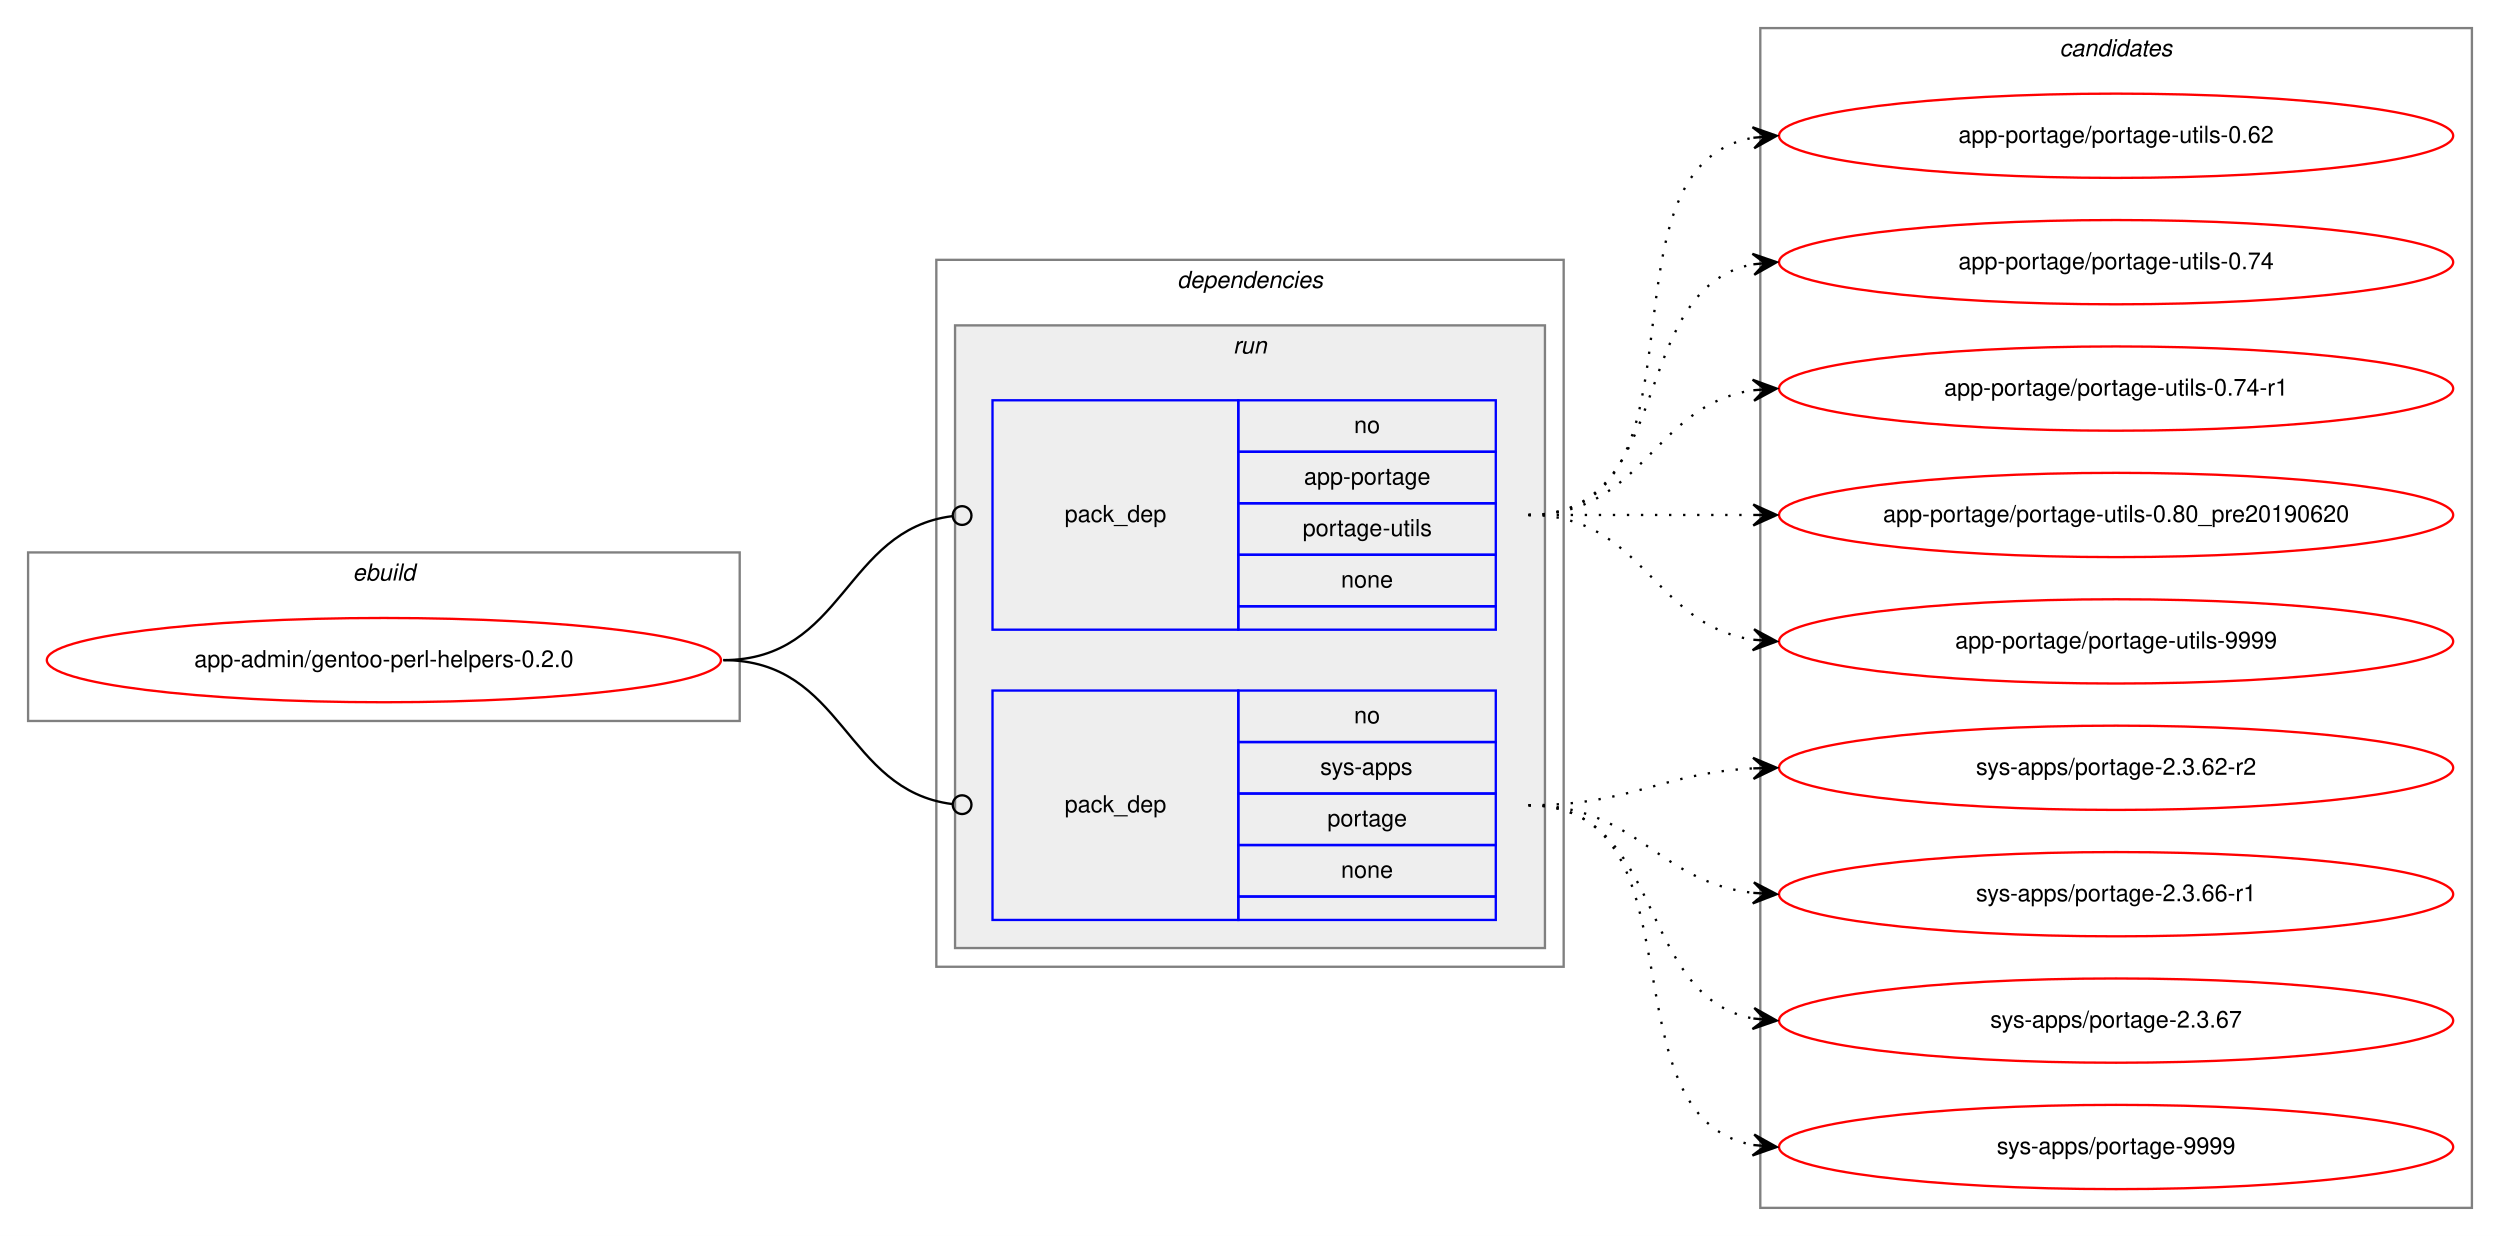
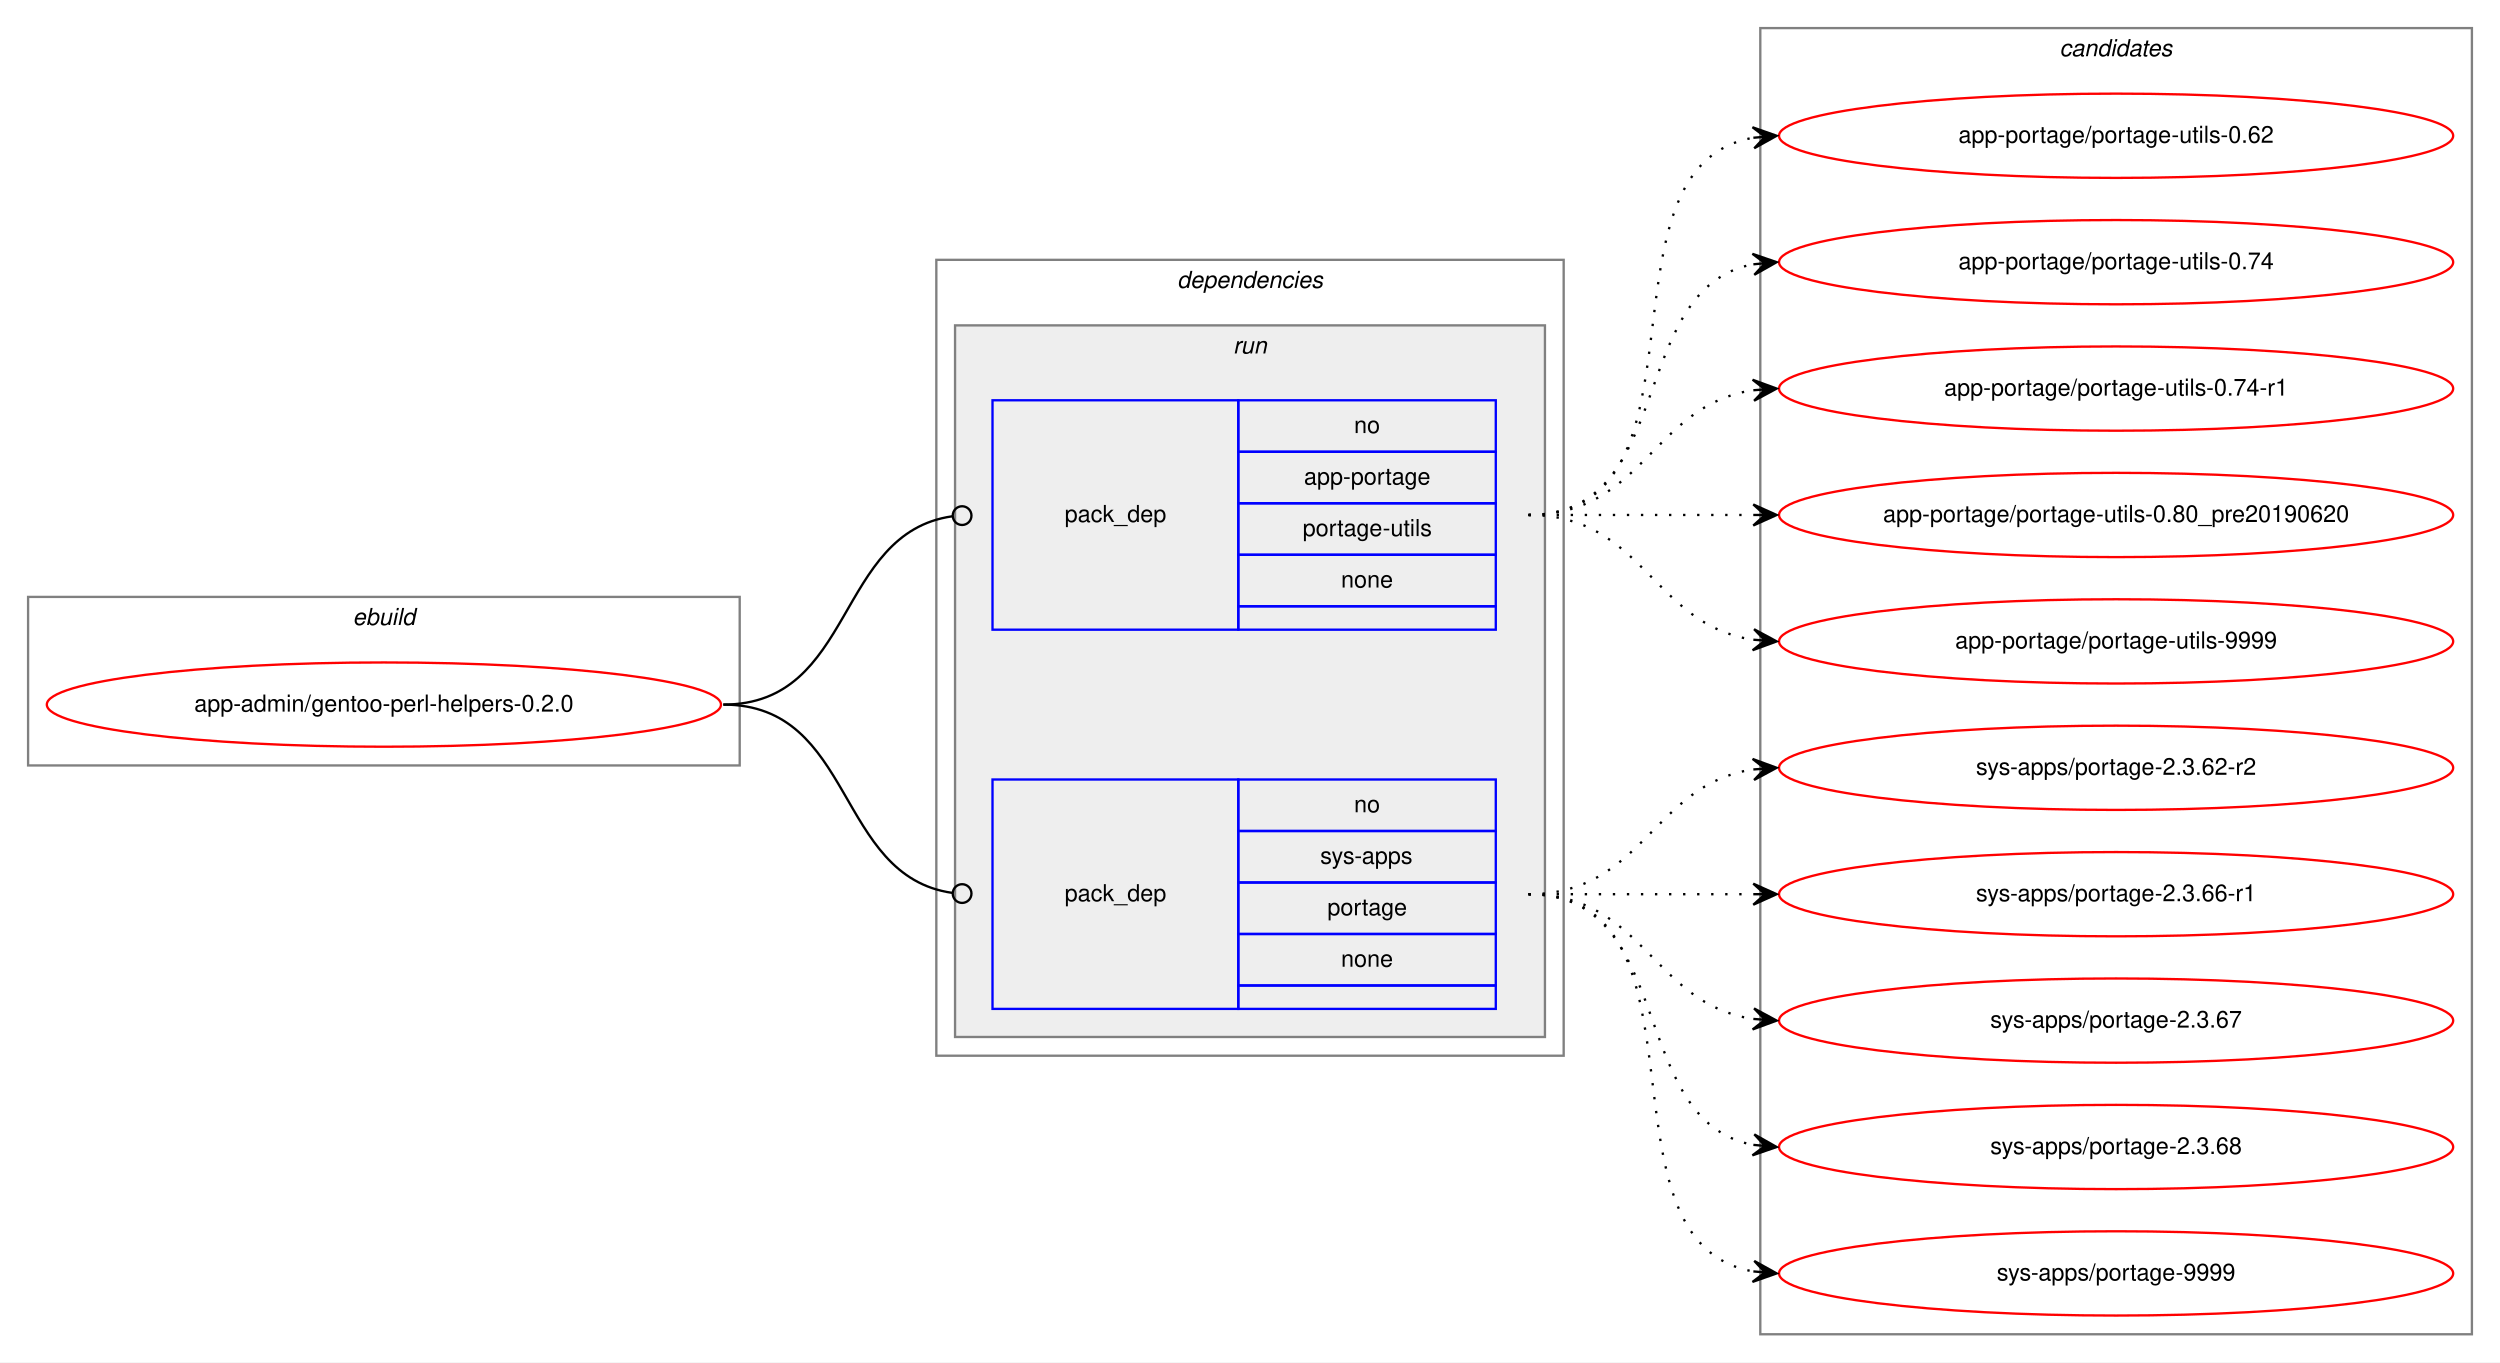
- <svg xmlns="http://www.w3.org/2000/svg" xmlns:xlink="http://www.w3.org/1999/xlink" width="1068pt" height="528pt" viewBox="0.00 0.00 1068.00 528.00">
-   <g id="graph0" class="graph" transform="scale(1 1) rotate(0) translate(4 524)">
-     <polygon fill="white" stroke="transparent" points="-4,4 -4,-524 1064,-524 1064,4 -4,4" />
+ <svg xmlns="http://www.w3.org/2000/svg" xmlns:xlink="http://www.w3.org/1999/xlink" width="1068pt" height="582pt" viewBox="0.00 0.00 1068.00 582.00">
+   <g id="graph0" class="graph" transform="scale(1 1) rotate(0) translate(4 578)">
+     <polygon fill="white" stroke="transparent" points="-4,4 -4,-578 1064,-578 1064,4 -4,4" />
    <g id="clust1" class="cluster">
-       <polygon fill="none" stroke="gray" points="8,-216 8,-288 312,-288 312,-216 8,-216" />
-       <text text-anchor="start" x="146.66" y="-276" font-family="Helvetica,sans-Serif" font-style="italic" font-size="10.00">ebuild</text>
+       <polygon fill="none" stroke="gray" points="8,-251 8,-323 312,-323 312,-251 8,-251" />
+       <text text-anchor="start" x="146.66" y="-311" font-family="Helvetica,sans-Serif" font-style="italic" font-size="10.00">ebuild</text>
    </g>
    <g id="clust2" class="cluster">
-       <polygon fill="none" stroke="gray" points="396,-111 396,-413 664,-413 664,-111 396,-111" />
-       <text text-anchor="start" x="498.88" y="-401" font-family="Helvetica,sans-Serif" font-style="italic" font-size="10.00">dependencies</text>
+       <polygon fill="none" stroke="gray" points="396,-127 396,-467 664,-467 664,-127 396,-127" />
+       <text text-anchor="start" x="498.88" y="-455" font-family="Helvetica,sans-Serif" font-style="italic" font-size="10.00">dependencies</text>
    </g>
    <g id="clust5" class="cluster">
-       <polygon fill="#eeeeee" stroke="gray" points="404,-119 404,-385 656,-385 656,-119 404,-119" />
-       <text text-anchor="start" x="522.78" y="-373" font-family="Helvetica,sans-Serif" font-style="italic" font-size="10.00">run</text>
+       <polygon fill="#eeeeee" stroke="gray" points="404,-135 404,-439 656,-439 656,-135 404,-135" />
+       <text text-anchor="start" x="522.78" y="-427" font-family="Helvetica,sans-Serif" font-style="italic" font-size="10.00">run</text>
    </g>
    <g id="clust8" class="cluster">
-       <polygon fill="none" stroke="gray" points="748,-8 748,-512 1052,-512 1052,-8 748,-8" />
-       <text text-anchor="start" x="875.82" y="-500" font-family="Helvetica,sans-Serif" font-style="italic" font-size="10.00">candidates</text>
+       <polygon fill="none" stroke="gray" points="748,-8 748,-566 1052,-566 1052,-8 748,-8" />
+       <text text-anchor="start" x="875.82" y="-554" font-family="Helvetica,sans-Serif" font-style="italic" font-size="10.00">candidates</text>
    </g>
    <g id="node1" class="node">
      <g id="a_node1">
        <a xlink:href="../app-admin/gentoo-perl-helpers-0.2.0.svg" xlink:title="app-admin/gentoo-perl-helpers-0.2.0">
-           <ellipse fill="none" stroke="red" cx="160" cy="-242" rx="144" ry="18" />
-           <text text-anchor="middle" x="160" y="-239" font-family="Helvetica,sans-Serif" font-size="10.00">app-admin/gentoo-perl-helpers-0.2.0</text>
+           <ellipse fill="none" stroke="red" cx="160" cy="-277" rx="144" ry="18" />
+           <text text-anchor="middle" x="160" y="-274" font-family="Helvetica,sans-Serif" font-size="10.00">app-admin/gentoo-perl-helpers-0.2.0</text>
        </a>
      </g>
    </g>
    <g id="node2" class="node">
-       <polygon fill="none" stroke="blue" points="420,-255 420,-353 525,-353 525,-255 420,-255" />
-       <text text-anchor="start" x="450.82" y="-301" font-family="Helvetica,sans-Serif" font-size="10.00">pack_dep</text>
-       <polygon fill="none" stroke="blue" points="525,-331 525,-353 635,-353 635,-331 525,-331" />
-       <text text-anchor="start" x="574.44" y="-339" font-family="Helvetica,sans-Serif" font-size="10.00">no</text>
-       <polygon fill="none" stroke="blue" points="525,-309 525,-331 635,-331 635,-309 525,-309" />
-       <text text-anchor="start" x="553.05" y="-317" font-family="Helvetica,sans-Serif" font-size="10.00">app-portage</text>
-       <polygon fill="none" stroke="blue" points="525,-287 525,-309 635,-309 635,-287 525,-287" />
-       <text text-anchor="start" x="552.5" y="-295" font-family="Helvetica,sans-Serif" font-size="10.00">portage-utils</text>
-       <polygon fill="none" stroke="blue" points="525,-265 525,-287 635,-287 635,-265 525,-265" />
-       <text text-anchor="start" x="568.88" y="-273" font-family="Helvetica,sans-Serif" font-size="10.00">none</text>
-       <polygon fill="none" stroke="blue" points="525,-255 525,-265 635,-265 635,-255 525,-255" />
+       <polygon fill="none" stroke="blue" points="420,-309 420,-407 525,-407 525,-309 420,-309" />
+       <text text-anchor="start" x="450.82" y="-355" font-family="Helvetica,sans-Serif" font-size="10.00">pack_dep</text>
+       <polygon fill="none" stroke="blue" points="525,-385 525,-407 635,-407 635,-385 525,-385" />
+       <text text-anchor="start" x="574.44" y="-393" font-family="Helvetica,sans-Serif" font-size="10.00">no</text>
+       <polygon fill="none" stroke="blue" points="525,-363 525,-385 635,-385 635,-363 525,-363" />
+       <text text-anchor="start" x="553.05" y="-371" font-family="Helvetica,sans-Serif" font-size="10.00">app-portage</text>
+       <polygon fill="none" stroke="blue" points="525,-341 525,-363 635,-363 635,-341 525,-341" />
+       <text text-anchor="start" x="552.5" y="-349" font-family="Helvetica,sans-Serif" font-size="10.00">portage-utils</text>
+       <polygon fill="none" stroke="blue" points="525,-319 525,-341 635,-341 635,-319 525,-319" />
+       <text text-anchor="start" x="568.88" y="-327" font-family="Helvetica,sans-Serif" font-size="10.00">none</text>
+       <polygon fill="none" stroke="blue" points="525,-309 525,-319 635,-319 635,-309 525,-309" />
    </g>
    <g id="edge1" class="edge">
-       <path fill="none" stroke="black" d="M305,-242C356.7,-242 356.59,-297.63 402.83,-303.5" />
-       <ellipse fill="none" stroke="black" cx="407.01" cy="-303.76" rx="4" ry="4" />
+       <path fill="none" stroke="black" d="M305,-277C361.4,-277 352.77,-350.28 402.81,-357.44" />
+       <ellipse fill="none" stroke="black" cx="407.01" cy="-357.73" rx="4" ry="4" />
    </g>
    <g id="node3" class="node">
-       <polygon fill="none" stroke="blue" points="420,-131 420,-229 525,-229 525,-131 420,-131" />
-       <text text-anchor="start" x="450.82" y="-177" font-family="Helvetica,sans-Serif" font-size="10.00">pack_dep</text>
-       <polygon fill="none" stroke="blue" points="525,-207 525,-229 635,-229 635,-207 525,-207" />
-       <text text-anchor="start" x="574.44" y="-215" font-family="Helvetica,sans-Serif" font-size="10.00">no</text>
-       <polygon fill="none" stroke="blue" points="525,-185 525,-207 635,-207 635,-185 525,-185" />
-       <text text-anchor="start" x="560" y="-193" font-family="Helvetica,sans-Serif" font-size="10.00">sys-apps</text>
-       <polygon fill="none" stroke="blue" points="525,-163 525,-185 635,-185 635,-163 525,-163" />
-       <text text-anchor="start" x="563.05" y="-171" font-family="Helvetica,sans-Serif" font-size="10.00">portage</text>
-       <polygon fill="none" stroke="blue" points="525,-141 525,-163 635,-163 635,-141 525,-141" />
-       <text text-anchor="start" x="568.88" y="-149" font-family="Helvetica,sans-Serif" font-size="10.00">none</text>
-       <polygon fill="none" stroke="blue" points="525,-131 525,-141 635,-141 635,-131 525,-131" />
+       <polygon fill="none" stroke="blue" points="420,-147 420,-245 525,-245 525,-147 420,-147" />
+       <text text-anchor="start" x="450.82" y="-193" font-family="Helvetica,sans-Serif" font-size="10.00">pack_dep</text>
+       <polygon fill="none" stroke="blue" points="525,-223 525,-245 635,-245 635,-223 525,-223" />
+       <text text-anchor="start" x="574.44" y="-231" font-family="Helvetica,sans-Serif" font-size="10.00">no</text>
+       <polygon fill="none" stroke="blue" points="525,-201 525,-223 635,-223 635,-201 525,-201" />
+       <text text-anchor="start" x="560" y="-209" font-family="Helvetica,sans-Serif" font-size="10.00">sys-apps</text>
+       <polygon fill="none" stroke="blue" points="525,-179 525,-201 635,-201 635,-179 525,-179" />
+       <text text-anchor="start" x="563.05" y="-187" font-family="Helvetica,sans-Serif" font-size="10.00">portage</text>
+       <polygon fill="none" stroke="blue" points="525,-157 525,-179 635,-179 635,-157 525,-157" />
+       <text text-anchor="start" x="568.88" y="-165" font-family="Helvetica,sans-Serif" font-size="10.00">none</text>
+       <polygon fill="none" stroke="blue" points="525,-147 525,-157 635,-157 635,-147 525,-147" />
    </g>
    <g id="edge2" class="edge">
-       <path fill="none" stroke="black" d="M305,-242C356.7,-242 356.59,-186.37 402.83,-180.5" />
-       <ellipse fill="none" stroke="black" cx="407.01" cy="-180.24" rx="4" ry="4" />
+       <path fill="none" stroke="black" d="M305,-277C361.4,-277 352.77,-203.72 402.81,-196.56" />
+       <ellipse fill="none" stroke="black" cx="407.01" cy="-196.27" rx="4" ry="4" />
    </g>
    <g id="node4" class="node">
      <g id="a_node4">
        <a xlink:href="../app-portage/portage-utils-0.62.svg" xlink:title="app-portage/portage-utils-0.62">
-           <ellipse fill="none" stroke="red" cx="900" cy="-466" rx="144" ry="18" />
-           <text text-anchor="middle" x="900" y="-463" font-family="Helvetica,sans-Serif" font-size="10.00">app-portage/portage-utils-0.62</text>
+           <ellipse fill="none" stroke="red" cx="900" cy="-520" rx="144" ry="18" />
+           <text text-anchor="middle" x="900" y="-517" font-family="Helvetica,sans-Serif" font-size="10.00">app-portage/portage-utils-0.62</text>
        </a>
      </g>
    </g>
    <g id="edge3" class="edge">
-       <path fill="none" stroke="black" stroke-dasharray="1,5" d="M649,-304C731.35,-304 674.36,-452.38 744.73,-465.13" />
-       <polygon fill="black" stroke="black" points="755,-466 744.66,-469.64 750.02,-465.58 745.04,-465.15 745.04,-465.15 745.04,-465.15 750.02,-465.58 745.42,-460.67 755,-466 755,-466" />
+       <path fill="none" stroke="black" stroke-dasharray="1,5" d="M649,-358C731.35,-358 674.36,-506.38 744.73,-519.13" />
+       <polygon fill="black" stroke="black" points="755,-520 744.66,-523.64 750.02,-519.58 745.04,-519.15 745.04,-519.15 745.04,-519.15 750.02,-519.58 745.42,-514.67 755,-520 755,-520" />
    </g>
    <g id="node5" class="node">
      <g id="a_node5">
        <a xlink:href="../app-portage/portage-utils-0.74.svg" xlink:title="app-portage/portage-utils-0.74">
-           <ellipse fill="none" stroke="red" cx="900" cy="-412" rx="144" ry="18" />
-           <text text-anchor="middle" x="900" y="-409" font-family="Helvetica,sans-Serif" font-size="10.00">app-portage/portage-utils-0.74</text>
+           <ellipse fill="none" stroke="red" cx="900" cy="-466" rx="144" ry="18" />
+           <text text-anchor="middle" x="900" y="-463" font-family="Helvetica,sans-Serif" font-size="10.00">app-portage/portage-utils-0.74</text>
        </a>
      </g>
    </g>
    <g id="edge4" class="edge">
-       <path fill="none" stroke="black" stroke-dasharray="1,5" d="M649,-304C712.58,-304 690.58,-400.51 744.79,-411.07" />
-       <polygon fill="black" stroke="black" points="755,-412 744.63,-415.57 750.02,-411.54 745.04,-411.09 745.04,-411.09 745.04,-411.09 750.02,-411.54 745.45,-406.61 755,-412 755,-412" />
+       <path fill="none" stroke="black" stroke-dasharray="1,5" d="M649,-358C712.58,-358 690.58,-454.51 744.79,-465.07" />
+       <polygon fill="black" stroke="black" points="755,-466 744.63,-469.57 750.02,-465.54 745.04,-465.09 745.04,-465.09 745.04,-465.09 750.02,-465.54 745.45,-460.61 755,-466 755,-466" />
    </g>
    <g id="node6" class="node">
      <g id="a_node6">
        <a xlink:href="../app-portage/portage-utils-0.74-r1.svg" xlink:title="app-portage/portage-utils-0.74-r1">
-           <ellipse fill="none" stroke="red" cx="900" cy="-358" rx="144" ry="18" />
-           <text text-anchor="middle" x="900" y="-355" font-family="Helvetica,sans-Serif" font-size="10.00">app-portage/portage-utils-0.74-r1</text>
+           <ellipse fill="none" stroke="red" cx="900" cy="-412" rx="144" ry="18" />
+           <text text-anchor="middle" x="900" y="-409" font-family="Helvetica,sans-Serif" font-size="10.00">app-portage/portage-utils-0.74-r1</text>
        </a>
      </g>
    </g>
    <g id="edge5" class="edge">
-       <path fill="none" stroke="black" stroke-dasharray="1,5" d="M649,-304C698.26,-304 701.85,-350.87 744.86,-357.28" />
-       <polygon fill="black" stroke="black" points="755,-358 744.71,-361.78 750.01,-357.64 745.03,-357.29 745.03,-357.29 745.03,-357.29 750.01,-357.64 745.35,-352.8 755,-358 755,-358" />
+       <path fill="none" stroke="black" stroke-dasharray="1,5" d="M649,-358C698.26,-358 701.85,-404.87 744.86,-411.28" />
+       <polygon fill="black" stroke="black" points="755,-412 744.71,-415.78 750.01,-411.64 745.03,-411.29 745.03,-411.29 745.03,-411.29 750.01,-411.64 745.35,-406.8 755,-412 755,-412" />
    </g>
    <g id="node7" class="node">
      <g id="a_node7">
        <a xlink:href="../app-portage/portage-utils-0.80_pre20190620.svg" xlink:title="app-portage/portage-utils-0.80_pre20190620">
-           <ellipse fill="none" stroke="red" cx="900" cy="-304" rx="144" ry="18" />
-           <text text-anchor="middle" x="900" y="-301" font-family="Helvetica,sans-Serif" font-size="10.00">app-portage/portage-utils-0.80_pre20190620</text>
+           <ellipse fill="none" stroke="red" cx="900" cy="-358" rx="144" ry="18" />
+           <text text-anchor="middle" x="900" y="-355" font-family="Helvetica,sans-Serif" font-size="10.00">app-portage/portage-utils-0.80_pre20190620</text>
        </a>
      </g>
    </g>
    <g id="edge6" class="edge">
-       <path fill="none" stroke="black" stroke-dasharray="1,5" d="M649,-304C692.43,-304 705.83,-304 744.57,-304" />
-       <polygon fill="black" stroke="black" points="755,-304 745,-308.5 750,-304 745,-304 745,-304 745,-304 750,-304 745,-299.5 755,-304 755,-304" />
+       <path fill="none" stroke="black" stroke-dasharray="1,5" d="M649,-358C692.43,-358 705.83,-358 744.57,-358" />
+       <polygon fill="black" stroke="black" points="755,-358 745,-362.5 750,-358 745,-358 745,-358 745,-358 750,-358 745,-353.5 755,-358 755,-358" />
    </g>
    <g id="node8" class="node">
      <g id="a_node8">
        <a xlink:href="../app-portage/portage-utils-9999.svg" xlink:title="app-portage/portage-utils-9999">
-           <ellipse fill="none" stroke="red" cx="900" cy="-250" rx="144" ry="18" />
-           <text text-anchor="middle" x="900" y="-247" font-family="Helvetica,sans-Serif" font-size="10.00">app-portage/portage-utils-9999</text>
+           <ellipse fill="none" stroke="red" cx="900" cy="-304" rx="144" ry="18" />
+           <text text-anchor="middle" x="900" y="-301" font-family="Helvetica,sans-Serif" font-size="10.00">app-portage/portage-utils-9999</text>
        </a>
      </g>
    </g>
    <g id="edge7" class="edge">
-       <path fill="none" stroke="black" stroke-dasharray="1,5" d="M649,-304C698.26,-304 701.85,-257.13 744.86,-250.72" />
-       <polygon fill="black" stroke="black" points="755,-250 745.35,-255.2 750.01,-250.36 745.03,-250.71 745.03,-250.71 745.03,-250.71 750.01,-250.36 744.71,-246.22 755,-250 755,-250" />
+       <path fill="none" stroke="black" stroke-dasharray="1,5" d="M649,-358C698.26,-358 701.85,-311.13 744.86,-304.72" />
+       <polygon fill="black" stroke="black" points="755,-304 745.35,-309.2 750.01,-304.36 745.03,-304.71 745.03,-304.71 745.03,-304.71 750.01,-304.36 744.71,-300.22 755,-304 755,-304" />
    </g>
    <g id="node9" class="node">
      <g id="a_node9">
        <a xlink:href="../sys-apps/portage-2.3.62-r2.svg" xlink:title="sys-apps/portage-2.3.62-r2">
-           <ellipse fill="none" stroke="red" cx="900" cy="-196" rx="144" ry="18" />
-           <text text-anchor="middle" x="900" y="-193" font-family="Helvetica,sans-Serif" font-size="10.00">sys-apps/portage-2.3.62-r2</text>
+           <ellipse fill="none" stroke="red" cx="900" cy="-250" rx="144" ry="18" />
+           <text text-anchor="middle" x="900" y="-247" font-family="Helvetica,sans-Serif" font-size="10.00">sys-apps/portage-2.3.62-r2</text>
        </a>
      </g>
    </g>
    <g id="edge8" class="edge">
-       <path fill="none" stroke="black" stroke-dasharray="1,5" d="M649,-180C693.11,-180 705.56,-193.71 744.97,-195.75" />
-       <polygon fill="black" stroke="black" points="755,-196 744.89,-200.25 750,-195.87 745,-195.75 745,-195.75 745,-195.75 750,-195.87 745.12,-191.25 755,-196 755,-196" />
+       <path fill="none" stroke="black" stroke-dasharray="1,5" d="M649,-196C698.26,-196 701.85,-242.87 744.86,-249.28" />
+       <polygon fill="black" stroke="black" points="755,-250 744.71,-253.78 750.01,-249.64 745.03,-249.29 745.03,-249.29 745.03,-249.29 750.01,-249.64 745.35,-244.8 755,-250 755,-250" />
    </g>
    <g id="node10" class="node">
      <g id="a_node10">
        <a xlink:href="../sys-apps/portage-2.3.66-r1.svg" xlink:title="sys-apps/portage-2.3.66-r1">
-           <ellipse fill="none" stroke="red" cx="900" cy="-142" rx="144" ry="18" />
-           <text text-anchor="middle" x="900" y="-139" font-family="Helvetica,sans-Serif" font-size="10.00">sys-apps/portage-2.3.66-r1</text>
+           <ellipse fill="none" stroke="red" cx="900" cy="-196" rx="144" ry="18" />
+           <text text-anchor="middle" x="900" y="-193" font-family="Helvetica,sans-Serif" font-size="10.00">sys-apps/portage-2.3.66-r1</text>
        </a>
      </g>
    </g>
    <g id="edge9" class="edge">
-       <path fill="none" stroke="black" stroke-dasharray="1,5" d="M649,-180C695.43,-180 703.87,-147.29 744.81,-142.57" />
-       <polygon fill="black" stroke="black" points="755,-142 745.27,-147.05 750.01,-142.28 745.02,-142.56 745.02,-142.56 745.02,-142.56 750.01,-142.28 744.77,-138.06 755,-142 755,-142" />
+       <path fill="none" stroke="black" stroke-dasharray="1,5" d="M649,-196C692.43,-196 705.83,-196 744.57,-196" />
+       <polygon fill="black" stroke="black" points="755,-196 745,-200.5 750,-196 745,-196 745,-196 745,-196 750,-196 745,-191.5 755,-196 755,-196" />
    </g>
    <g id="node11" class="node">
      <g id="a_node11">
        <a xlink:href="../sys-apps/portage-2.3.67.svg" xlink:title="sys-apps/portage-2.3.67">
-           <ellipse fill="none" stroke="red" cx="900" cy="-88" rx="144" ry="18" />
-           <text text-anchor="middle" x="900" y="-85" font-family="Helvetica,sans-Serif" font-size="10.00">sys-apps/portage-2.3.67</text>
+           <ellipse fill="none" stroke="red" cx="900" cy="-142" rx="144" ry="18" />
+           <text text-anchor="middle" x="900" y="-139" font-family="Helvetica,sans-Serif" font-size="10.00">sys-apps/portage-2.3.67</text>
        </a>
      </g>
    </g>
    <g id="edge10" class="edge">
-       <path fill="none" stroke="black" stroke-dasharray="1,5" d="M649,-180C707.73,-180 694.54,-98.47 744.84,-88.91" />
-       <polygon fill="black" stroke="black" points="755,-88 745.44,-93.37 750.02,-88.45 745.04,-88.89 745.04,-88.89 745.04,-88.89 750.02,-88.45 744.64,-84.41 755,-88 755,-88" />
+       <path fill="none" stroke="black" stroke-dasharray="1,5" d="M649,-196C698.26,-196 701.85,-149.13 744.86,-142.72" />
+       <polygon fill="black" stroke="black" points="755,-142 745.35,-147.2 750.01,-142.36 745.03,-142.71 745.03,-142.71 745.03,-142.71 750.01,-142.36 744.71,-138.22 755,-142 755,-142" />
    </g>
    <g id="node12" class="node">
      <g id="a_node12">
+         <a xlink:href="../sys-apps/portage-2.3.68.svg" xlink:title="sys-apps/portage-2.3.68">
+           <ellipse fill="none" stroke="red" cx="900" cy="-88" rx="144" ry="18" />
+           <text text-anchor="middle" x="900" y="-85" font-family="Helvetica,sans-Serif" font-size="10.00">sys-apps/portage-2.3.68</text>
+         </a>
+       </g>
+     </g>
+     <g id="edge11" class="edge">
+       <path fill="none" stroke="black" stroke-dasharray="1,5" d="M649,-196C712.58,-196 690.58,-99.49 744.79,-88.93" />
+       <polygon fill="black" stroke="black" points="755,-88 745.45,-93.39 750.02,-88.46 745.04,-88.91 745.04,-88.91 745.04,-88.91 750.02,-88.46 744.63,-84.43 755,-88 755,-88" />
+     </g>
+     <g id="node13" class="node">
+       <g id="a_node13">
        <a xlink:href="../sys-apps/portage-9999.svg" xlink:title="sys-apps/portage-9999">
          <ellipse fill="none" stroke="red" cx="900" cy="-34" rx="144" ry="18" />
          <text text-anchor="middle" x="900" y="-31" font-family="Helvetica,sans-Serif" font-size="10.00">sys-apps/portage-9999</text>
        </a>
      </g>
    </g>
-     <g id="edge11" class="edge">
-       <path fill="none" stroke="black" stroke-dasharray="1,5" d="M649,-180C725.59,-180 679.43,-46.82 744.98,-34.86" />
-       <polygon fill="black" stroke="black" points="755,-34 745.42,-39.34 750.02,-34.43 745.04,-34.85 745.04,-34.85 745.04,-34.85 750.02,-34.43 744.65,-30.37 755,-34 755,-34" />
+     <g id="edge12" class="edge">
+       <path fill="none" stroke="black" stroke-dasharray="1,5" d="M649,-196C731.35,-196 674.36,-47.62 744.73,-34.87" />
+       <polygon fill="black" stroke="black" points="755,-34 745.42,-39.33 750.02,-34.42 745.04,-34.85 745.04,-34.85 745.04,-34.85 750.02,-34.42 744.66,-30.36 755,-34 755,-34" />
    </g>
  </g>
</svg>
